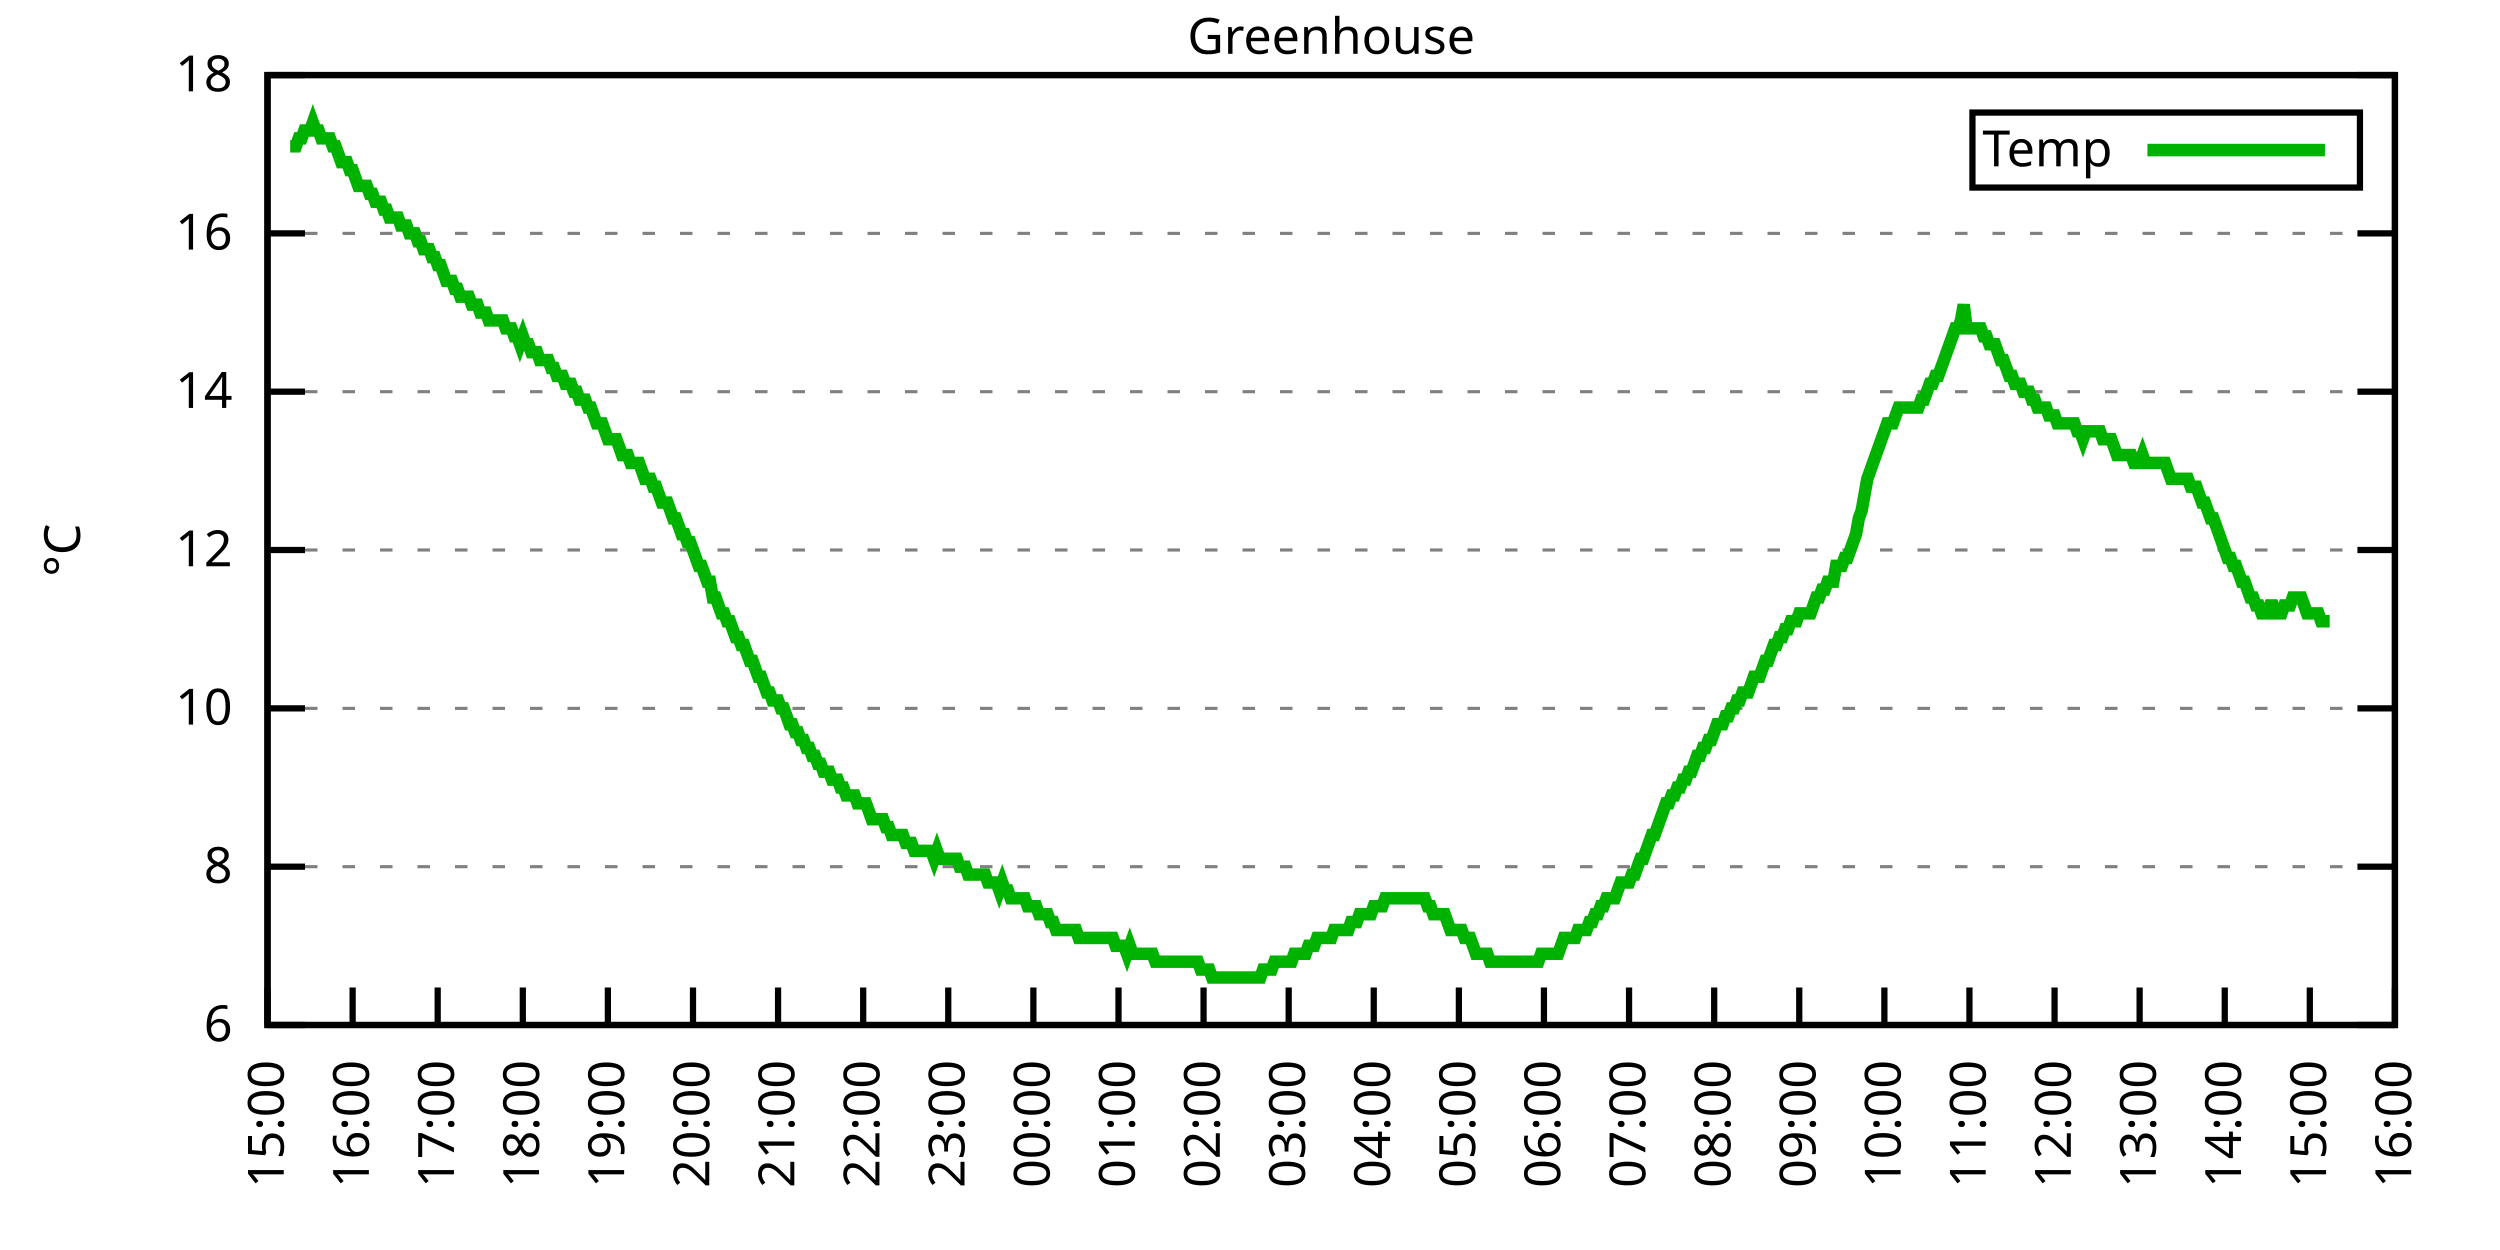
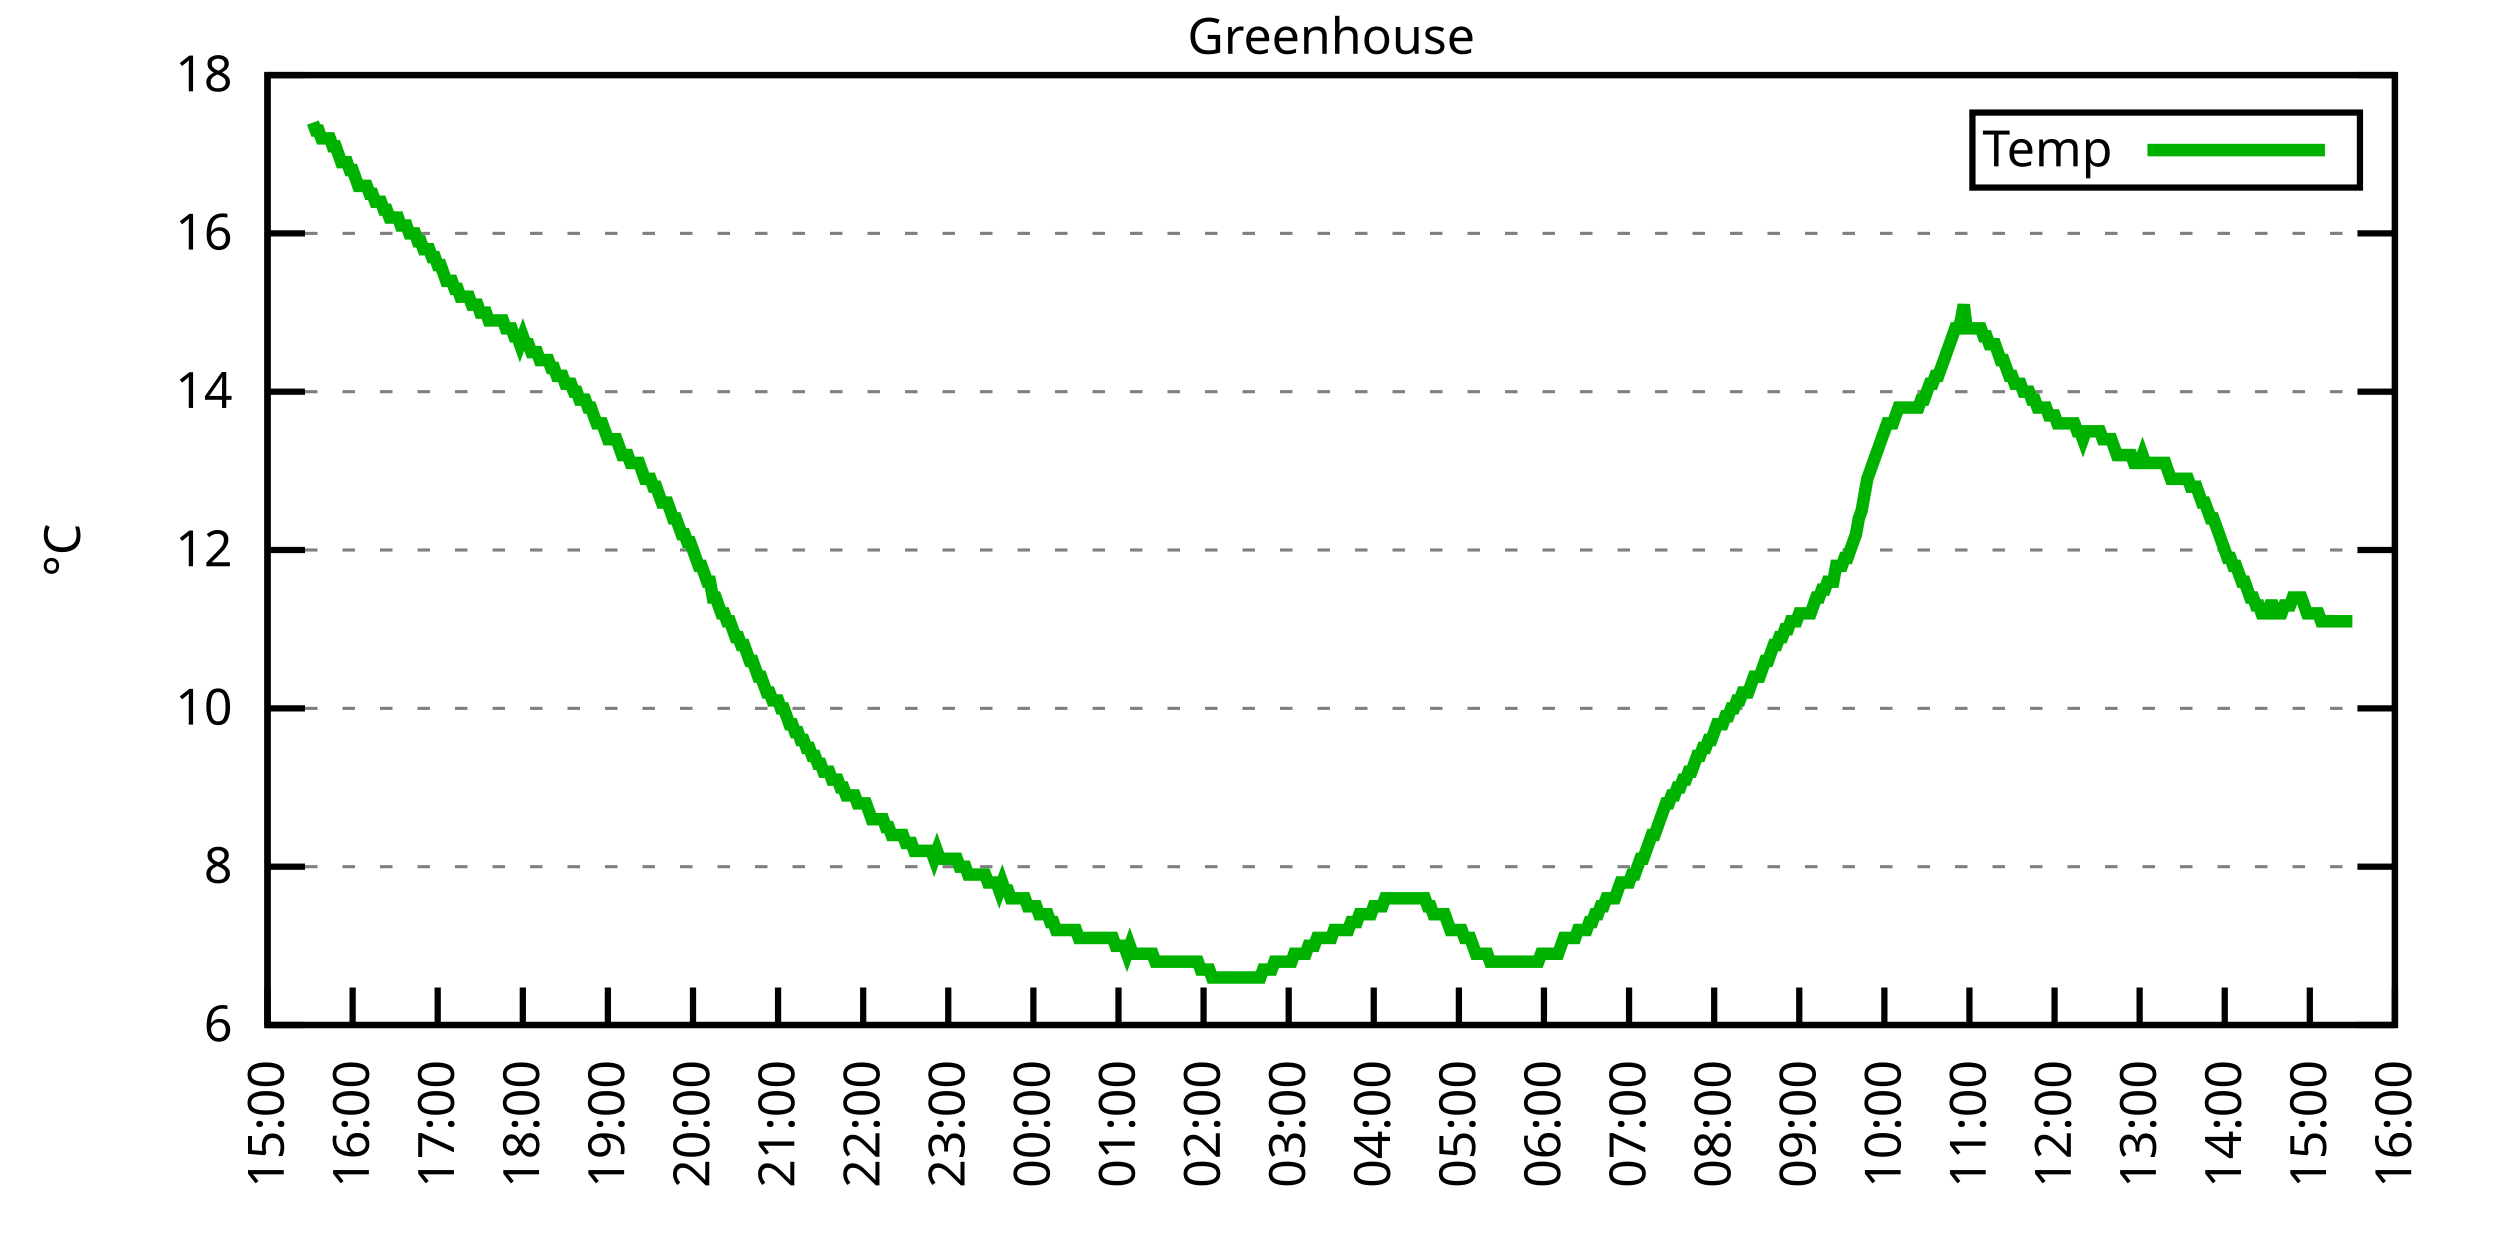
<svg xmlns="http://www.w3.org/2000/svg" xmlns:xlink="http://www.w3.org/1999/xlink" width="400" height="200" viewBox="0 0 400 200">
  <g id="gnuplot_canvas">
    <rect x="0" y="0" width="400" height="200" fill="none" />
    <defs>
      <circle id="gpDot" r="0.5" stroke-width="0.5" stroke="currentColor" />
      <path id="gpPt0" stroke-width="0.333" stroke="currentColor" d="M-1,0 h2 M0,-1 v2" />
      <path id="gpPt1" stroke-width="0.333" stroke="currentColor" d="M-1,-1 L1,1 M1,-1 L-1,1" />
      <path id="gpPt2" stroke-width="0.333" stroke="currentColor" d="M-1,0 L1,0 M0,-1 L0,1 M-1,-1 L1,1 M-1,1 L1,-1" />
      <rect id="gpPt3" stroke-width="0.333" stroke="currentColor" x="-1" y="-1" width="2" height="2" />
      <rect id="gpPt4" stroke-width="0.333" stroke="currentColor" fill="currentColor" x="-1" y="-1" width="2" height="2" />
      <circle id="gpPt5" stroke-width="0.333" stroke="currentColor" cx="0" cy="0" r="1" />
      <use xlink:href="#gpPt5" id="gpPt6" fill="currentColor" stroke="none" />
      <path id="gpPt7" stroke-width="0.333" stroke="currentColor" d="M0,-1.33 L-1.33,0.67 L1.33,0.67 z" />
      <use xlink:href="#gpPt7" id="gpPt8" fill="currentColor" stroke="none" />
      <use xlink:href="#gpPt7" id="gpPt9" stroke="currentColor" transform="rotate(180)" />
      <use xlink:href="#gpPt9" id="gpPt10" fill="currentColor" stroke="none" />
      <use xlink:href="#gpPt3" id="gpPt11" stroke="currentColor" transform="rotate(45)" />
      <use xlink:href="#gpPt11" id="gpPt12" fill="currentColor" stroke="none" />
      <path id="gpPt13" stroke-width="0.333" stroke="currentColor" d="M0,1.330 L1.265,0.411 L0.782,-1.067 L-0.782,-1.076 L-1.265,0.411 z" />
      <use xlink:href="#gpPt13" id="gpPt14" fill="currentColor" stroke="none" />
      <filter id="textbox" filterUnits="objectBoundingBox" x="0" y="0" height="1" width="1">
        <feFlood flood-color="white" flood-opacity="1" result="bgnd" />
        <feComposite in="SourceGraphic" in2="bgnd" operator="atop" />
      </filter>
      <filter id="greybox" filterUnits="objectBoundingBox" x="0" y="0" height="1" width="1">
        <feFlood flood-color="lightgrey" flood-opacity="1" result="grey" />
        <feComposite in="SourceGraphic" in2="grey" operator="atop" />
      </filter>
    </defs>
    <g fill="none" color="white" stroke="currentColor" stroke-width="1.00" stroke-linecap="butt" stroke-linejoin="miter">
</g>
    <g fill="none" color="black" stroke="currentColor" stroke-width="1.00" stroke-linecap="butt" stroke-linejoin="miter">
      <g stroke="none" shape-rendering="crispEdges">
        <polygon fill="rgb(255, 255, 255)" points="42.80,164.00 383.18,164.00 383.18,12.02 42.80,12.02 " />
      </g>
    </g>
    <g fill="none" color="black" stroke="currentColor" stroke-width="1.00" stroke-linecap="butt" stroke-linejoin="miter">
</g>
    <g fill="none" color="black" stroke="black" stroke-width="0.50" stroke-linecap="butt" stroke-linejoin="miter">
</g>
    <g fill="none" color="gray" stroke="currentColor" stroke-width="0.50" stroke-linecap="butt" stroke-linejoin="miter">
      <path stroke="gray" stroke-dasharray="2,4" class="gridline" d="M42.80,164.00 L383.19,164.00  " />
    </g>
    <g fill="none" color="gray" stroke="gray" stroke-width="1.00" stroke-linecap="butt" stroke-linejoin="miter">
</g>
    <g fill="none" color="black" stroke="currentColor" stroke-width="1.00" stroke-linecap="butt" stroke-linejoin="miter">
      <path stroke="black" d="M42.80,164.00 L48.80,164.00 M383.19,164.00 L377.19,164.00  " />
      <g transform="translate(37.20,166.60)" stroke="none" fill="black" font-family="Sans" font-size="8.00" text-anchor="end">
        <text>
          <tspan font-family="Sans"> 6</tspan>
        </text>
      </g>
    </g>
    <g fill="none" color="black" stroke="currentColor" stroke-width="1.00" stroke-linecap="butt" stroke-linejoin="miter">
</g>
    <g fill="none" color="black" stroke="black" stroke-width="0.50" stroke-linecap="butt" stroke-linejoin="miter">
</g>
    <g fill="none" color="gray" stroke="currentColor" stroke-width="0.50" stroke-linecap="butt" stroke-linejoin="miter">
      <path stroke="gray" stroke-dasharray="2,4" class="gridline" d="M42.80,138.67 L383.19,138.67  " />
    </g>
    <g fill="none" color="gray" stroke="gray" stroke-width="1.00" stroke-linecap="butt" stroke-linejoin="miter">
</g>
    <g fill="none" color="black" stroke="currentColor" stroke-width="1.00" stroke-linecap="butt" stroke-linejoin="miter">
      <path stroke="black" d="M42.80,138.67 L48.80,138.67 M383.19,138.67 L377.19,138.67  " />
      <g transform="translate(37.20,141.27)" stroke="none" fill="black" font-family="Sans" font-size="8.00" text-anchor="end">
        <text>
          <tspan font-family="Sans"> 8</tspan>
        </text>
      </g>
    </g>
    <g fill="none" color="black" stroke="currentColor" stroke-width="1.00" stroke-linecap="butt" stroke-linejoin="miter">
</g>
    <g fill="none" color="black" stroke="black" stroke-width="0.50" stroke-linecap="butt" stroke-linejoin="miter">
</g>
    <g fill="none" color="gray" stroke="currentColor" stroke-width="0.50" stroke-linecap="butt" stroke-linejoin="miter">
      <path stroke="gray" stroke-dasharray="2,4" class="gridline" d="M42.80,113.34 L383.19,113.34  " />
    </g>
    <g fill="none" color="gray" stroke="gray" stroke-width="1.00" stroke-linecap="butt" stroke-linejoin="miter">
</g>
    <g fill="none" color="black" stroke="currentColor" stroke-width="1.00" stroke-linecap="butt" stroke-linejoin="miter">
      <path stroke="black" d="M42.80,113.34 L48.80,113.34 M383.19,113.34 L377.19,113.34  " />
      <g transform="translate(37.20,115.94)" stroke="none" fill="black" font-family="Sans" font-size="8.00" text-anchor="end">
        <text>
          <tspan font-family="Sans"> 10</tspan>
        </text>
      </g>
    </g>
    <g fill="none" color="black" stroke="currentColor" stroke-width="1.00" stroke-linecap="butt" stroke-linejoin="miter">
</g>
    <g fill="none" color="black" stroke="black" stroke-width="0.50" stroke-linecap="butt" stroke-linejoin="miter">
</g>
    <g fill="none" color="gray" stroke="currentColor" stroke-width="0.50" stroke-linecap="butt" stroke-linejoin="miter">
      <path stroke="gray" stroke-dasharray="2,4" class="gridline" d="M42.80,88.00 L383.19,88.00  " />
    </g>
    <g fill="none" color="gray" stroke="gray" stroke-width="1.00" stroke-linecap="butt" stroke-linejoin="miter">
</g>
    <g fill="none" color="black" stroke="currentColor" stroke-width="1.00" stroke-linecap="butt" stroke-linejoin="miter">
      <path stroke="black" d="M42.80,88.00 L48.80,88.00 M383.19,88.00 L377.19,88.00  " />
      <g transform="translate(37.20,90.60)" stroke="none" fill="black" font-family="Sans" font-size="8.00" text-anchor="end">
        <text>
          <tspan font-family="Sans"> 12</tspan>
        </text>
      </g>
    </g>
    <g fill="none" color="black" stroke="currentColor" stroke-width="1.00" stroke-linecap="butt" stroke-linejoin="miter">
</g>
    <g fill="none" color="black" stroke="black" stroke-width="0.50" stroke-linecap="butt" stroke-linejoin="miter">
</g>
    <g fill="none" color="gray" stroke="currentColor" stroke-width="0.50" stroke-linecap="butt" stroke-linejoin="miter">
      <path stroke="gray" stroke-dasharray="2,4" class="gridline" d="M42.80,62.67 L383.19,62.67  " />
    </g>
    <g fill="none" color="gray" stroke="gray" stroke-width="1.00" stroke-linecap="butt" stroke-linejoin="miter">
</g>
    <g fill="none" color="black" stroke="currentColor" stroke-width="1.00" stroke-linecap="butt" stroke-linejoin="miter">
      <path stroke="black" d="M42.80,62.67 L48.80,62.67 M383.19,62.67 L377.19,62.67  " />
      <g transform="translate(37.20,65.27)" stroke="none" fill="black" font-family="Sans" font-size="8.00" text-anchor="end">
        <text>
          <tspan font-family="Sans"> 14</tspan>
        </text>
      </g>
    </g>
    <g fill="none" color="black" stroke="currentColor" stroke-width="1.00" stroke-linecap="butt" stroke-linejoin="miter">
</g>
    <g fill="none" color="black" stroke="black" stroke-width="0.50" stroke-linecap="butt" stroke-linejoin="miter">
</g>
    <g fill="none" color="gray" stroke="currentColor" stroke-width="0.50" stroke-linecap="butt" stroke-linejoin="miter">
      <path stroke="gray" stroke-dasharray="2,4" class="gridline" d="M42.80,37.34 L383.19,37.34  " />
    </g>
    <g fill="none" color="gray" stroke="gray" stroke-width="1.00" stroke-linecap="butt" stroke-linejoin="miter">
</g>
    <g fill="none" color="black" stroke="currentColor" stroke-width="1.00" stroke-linecap="butt" stroke-linejoin="miter">
      <path stroke="black" d="M42.80,37.34 L48.80,37.34 M383.19,37.34 L377.19,37.34  " />
      <g transform="translate(37.20,39.94)" stroke="none" fill="black" font-family="Sans" font-size="8.00" text-anchor="end">
        <text>
          <tspan font-family="Sans"> 16</tspan>
        </text>
      </g>
    </g>
    <g fill="none" color="black" stroke="currentColor" stroke-width="1.00" stroke-linecap="butt" stroke-linejoin="miter">
</g>
    <g fill="none" color="black" stroke="black" stroke-width="0.50" stroke-linecap="butt" stroke-linejoin="miter">
</g>
    <g fill="none" color="gray" stroke="currentColor" stroke-width="0.50" stroke-linecap="butt" stroke-linejoin="miter">
      <path stroke="gray" stroke-dasharray="2,4" class="gridline" d="M42.80,12.01 L383.19,12.01  " />
    </g>
    <g fill="none" color="gray" stroke="gray" stroke-width="1.00" stroke-linecap="butt" stroke-linejoin="miter">
</g>
    <g fill="none" color="black" stroke="currentColor" stroke-width="1.00" stroke-linecap="butt" stroke-linejoin="miter">
      <path stroke="black" d="M42.80,12.01 L48.80,12.01 M383.19,12.01 L377.19,12.01  " />
      <g transform="translate(37.20,14.61)" stroke="none" fill="black" font-family="Sans" font-size="8.00" text-anchor="end">
        <text>
          <tspan font-family="Sans"> 18</tspan>
        </text>
      </g>
    </g>
    <g fill="none" color="black" stroke="currentColor" stroke-width="1.00" stroke-linecap="butt" stroke-linejoin="miter">
      <path stroke="black" d="M42.80,164.00 L42.80,158.00  " />
      <g transform="translate(45.40,169.60) rotate(270.00)" stroke="none" fill="black" font-family="Sans" font-size="8.00" text-anchor="end">
        <text>
          <tspan font-family="Sans">15:00</tspan>
        </text>
      </g>
    </g>
    <g fill="none" color="black" stroke="currentColor" stroke-width="1.00" stroke-linecap="butt" stroke-linejoin="miter">
      <path stroke="black" d="M56.42,164.00 L56.42,158.00  " />
      <g transform="translate(59.02,169.60) rotate(270.00)" stroke="none" fill="black" font-family="Sans" font-size="8.00" text-anchor="end">
        <text>
          <tspan font-family="Sans">16:00</tspan>
        </text>
      </g>
    </g>
    <g fill="none" color="black" stroke="currentColor" stroke-width="1.00" stroke-linecap="butt" stroke-linejoin="miter">
      <path stroke="black" d="M70.03,164.00 L70.03,158.00  " />
      <g transform="translate(72.63,169.60) rotate(270.00)" stroke="none" fill="black" font-family="Sans" font-size="8.00" text-anchor="end">
        <text>
          <tspan font-family="Sans">17:00</tspan>
        </text>
      </g>
    </g>
    <g fill="none" color="black" stroke="currentColor" stroke-width="1.00" stroke-linecap="butt" stroke-linejoin="miter">
      <path stroke="black" d="M83.65,164.00 L83.65,158.00  " />
      <g transform="translate(86.25,169.60) rotate(270.00)" stroke="none" fill="black" font-family="Sans" font-size="8.00" text-anchor="end">
        <text>
          <tspan font-family="Sans">18:00</tspan>
        </text>
      </g>
    </g>
    <g fill="none" color="black" stroke="currentColor" stroke-width="1.00" stroke-linecap="butt" stroke-linejoin="miter">
      <path stroke="black" d="M97.26,164.00 L97.26,158.00  " />
      <g transform="translate(99.86,169.60) rotate(270.00)" stroke="none" fill="black" font-family="Sans" font-size="8.00" text-anchor="end">
        <text>
          <tspan font-family="Sans">19:00</tspan>
        </text>
      </g>
    </g>
    <g fill="none" color="black" stroke="currentColor" stroke-width="1.00" stroke-linecap="butt" stroke-linejoin="miter">
      <path stroke="black" d="M110.88,164.00 L110.88,158.00  " />
      <g transform="translate(113.48,169.60) rotate(270.00)" stroke="none" fill="black" font-family="Sans" font-size="8.00" text-anchor="end">
        <text>
          <tspan font-family="Sans">20:00</tspan>
        </text>
      </g>
    </g>
    <g fill="none" color="black" stroke="currentColor" stroke-width="1.00" stroke-linecap="butt" stroke-linejoin="miter">
      <path stroke="black" d="M124.49,164.00 L124.49,158.00  " />
      <g transform="translate(127.09,169.60) rotate(270.00)" stroke="none" fill="black" font-family="Sans" font-size="8.00" text-anchor="end">
        <text>
          <tspan font-family="Sans">21:00</tspan>
        </text>
      </g>
    </g>
    <g fill="none" color="black" stroke="currentColor" stroke-width="1.00" stroke-linecap="butt" stroke-linejoin="miter">
      <path stroke="black" d="M138.11,164.00 L138.11,158.00  " />
      <g transform="translate(140.71,169.60) rotate(270.00)" stroke="none" fill="black" font-family="Sans" font-size="8.00" text-anchor="end">
        <text>
          <tspan font-family="Sans">22:00</tspan>
        </text>
      </g>
    </g>
    <g fill="none" color="black" stroke="currentColor" stroke-width="1.00" stroke-linecap="butt" stroke-linejoin="miter">
      <path stroke="black" d="M151.72,164.00 L151.72,158.00  " />
      <g transform="translate(154.32,169.60) rotate(270.00)" stroke="none" fill="black" font-family="Sans" font-size="8.00" text-anchor="end">
        <text>
          <tspan font-family="Sans">23:00</tspan>
        </text>
      </g>
    </g>
    <g fill="none" color="black" stroke="currentColor" stroke-width="1.00" stroke-linecap="butt" stroke-linejoin="miter">
      <path stroke="black" d="M165.34,164.00 L165.34,158.00  " />
      <g transform="translate(167.94,169.60) rotate(270.00)" stroke="none" fill="black" font-family="Sans" font-size="8.00" text-anchor="end">
        <text>
          <tspan font-family="Sans">00:00</tspan>
        </text>
      </g>
    </g>
    <g fill="none" color="black" stroke="currentColor" stroke-width="1.00" stroke-linecap="butt" stroke-linejoin="miter">
      <path stroke="black" d="M178.96,164.00 L178.96,158.00  " />
      <g transform="translate(181.56,169.60) rotate(270.00)" stroke="none" fill="black" font-family="Sans" font-size="8.00" text-anchor="end">
        <text>
          <tspan font-family="Sans">01:00</tspan>
        </text>
      </g>
    </g>
    <g fill="none" color="black" stroke="currentColor" stroke-width="1.00" stroke-linecap="butt" stroke-linejoin="miter">
      <path stroke="black" d="M192.57,164.00 L192.57,158.00  " />
      <g transform="translate(195.17,169.60) rotate(270.00)" stroke="none" fill="black" font-family="Sans" font-size="8.00" text-anchor="end">
        <text>
          <tspan font-family="Sans">02:00</tspan>
        </text>
      </g>
    </g>
    <g fill="none" color="black" stroke="currentColor" stroke-width="1.00" stroke-linecap="butt" stroke-linejoin="miter">
      <path stroke="black" d="M206.19,164.00 L206.19,158.00  " />
      <g transform="translate(208.79,169.60) rotate(270.00)" stroke="none" fill="black" font-family="Sans" font-size="8.00" text-anchor="end">
        <text>
          <tspan font-family="Sans">03:00</tspan>
        </text>
      </g>
    </g>
    <g fill="none" color="black" stroke="currentColor" stroke-width="1.00" stroke-linecap="butt" stroke-linejoin="miter">
      <path stroke="black" d="M219.80,164.00 L219.80,158.00  " />
      <g transform="translate(222.40,169.60) rotate(270.00)" stroke="none" fill="black" font-family="Sans" font-size="8.00" text-anchor="end">
        <text>
          <tspan font-family="Sans">04:00</tspan>
        </text>
      </g>
    </g>
    <g fill="none" color="black" stroke="currentColor" stroke-width="1.00" stroke-linecap="butt" stroke-linejoin="miter">
      <path stroke="black" d="M233.42,164.00 L233.42,158.00  " />
      <g transform="translate(236.02,169.60) rotate(270.00)" stroke="none" fill="black" font-family="Sans" font-size="8.00" text-anchor="end">
        <text>
          <tspan font-family="Sans">05:00</tspan>
        </text>
      </g>
    </g>
    <g fill="none" color="black" stroke="currentColor" stroke-width="1.00" stroke-linecap="butt" stroke-linejoin="miter">
      <path stroke="black" d="M247.03,164.00 L247.03,158.00  " />
      <g transform="translate(249.63,169.60) rotate(270.00)" stroke="none" fill="black" font-family="Sans" font-size="8.00" text-anchor="end">
        <text>
          <tspan font-family="Sans">06:00</tspan>
        </text>
      </g>
    </g>
    <g fill="none" color="black" stroke="currentColor" stroke-width="1.00" stroke-linecap="butt" stroke-linejoin="miter">
      <path stroke="black" d="M260.65,164.00 L260.65,158.00  " />
      <g transform="translate(263.25,169.60) rotate(270.00)" stroke="none" fill="black" font-family="Sans" font-size="8.00" text-anchor="end">
        <text>
          <tspan font-family="Sans">07:00</tspan>
        </text>
      </g>
    </g>
    <g fill="none" color="black" stroke="currentColor" stroke-width="1.00" stroke-linecap="butt" stroke-linejoin="miter">
      <path stroke="black" d="M274.27,164.00 L274.27,158.00  " />
      <g transform="translate(276.87,169.60) rotate(270.00)" stroke="none" fill="black" font-family="Sans" font-size="8.00" text-anchor="end">
        <text>
          <tspan font-family="Sans">08:00</tspan>
        </text>
      </g>
    </g>
    <g fill="none" color="black" stroke="currentColor" stroke-width="1.00" stroke-linecap="butt" stroke-linejoin="miter">
      <path stroke="black" d="M287.88,164.00 L287.88,158.00  " />
      <g transform="translate(290.48,169.60) rotate(270.00)" stroke="none" fill="black" font-family="Sans" font-size="8.00" text-anchor="end">
        <text>
          <tspan font-family="Sans">09:00</tspan>
        </text>
      </g>
    </g>
    <g fill="none" color="black" stroke="currentColor" stroke-width="1.00" stroke-linecap="butt" stroke-linejoin="miter">
      <path stroke="black" d="M301.50,164.00 L301.50,158.00  " />
      <g transform="translate(304.10,169.60) rotate(270.00)" stroke="none" fill="black" font-family="Sans" font-size="8.00" text-anchor="end">
        <text>
          <tspan font-family="Sans">10:00</tspan>
        </text>
      </g>
    </g>
    <g fill="none" color="black" stroke="currentColor" stroke-width="1.00" stroke-linecap="butt" stroke-linejoin="miter">
      <path stroke="black" d="M315.11,164.00 L315.11,158.00  " />
      <g transform="translate(317.71,169.60) rotate(270.00)" stroke="none" fill="black" font-family="Sans" font-size="8.00" text-anchor="end">
        <text>
          <tspan font-family="Sans">11:00</tspan>
        </text>
      </g>
    </g>
    <g fill="none" color="black" stroke="currentColor" stroke-width="1.00" stroke-linecap="butt" stroke-linejoin="miter">
      <path stroke="black" d="M328.73,164.00 L328.73,158.00  " />
      <g transform="translate(331.33,169.60) rotate(270.00)" stroke="none" fill="black" font-family="Sans" font-size="8.00" text-anchor="end">
        <text>
          <tspan font-family="Sans">12:00</tspan>
        </text>
      </g>
    </g>
    <g fill="none" color="black" stroke="currentColor" stroke-width="1.00" stroke-linecap="butt" stroke-linejoin="miter">
      <path stroke="black" d="M342.34,164.00 L342.34,158.00  " />
      <g transform="translate(344.94,169.60) rotate(270.00)" stroke="none" fill="black" font-family="Sans" font-size="8.00" text-anchor="end">
        <text>
          <tspan font-family="Sans">13:00</tspan>
        </text>
      </g>
    </g>
    <g fill="none" color="black" stroke="currentColor" stroke-width="1.00" stroke-linecap="butt" stroke-linejoin="miter">
      <path stroke="black" d="M355.96,164.00 L355.96,158.00  " />
      <g transform="translate(358.56,169.60) rotate(270.00)" stroke="none" fill="black" font-family="Sans" font-size="8.00" text-anchor="end">
        <text>
          <tspan font-family="Sans">14:00</tspan>
        </text>
      </g>
    </g>
    <g fill="none" color="black" stroke="currentColor" stroke-width="1.00" stroke-linecap="butt" stroke-linejoin="miter">
      <path stroke="black" d="M369.57,164.00 L369.57,158.00  " />
      <g transform="translate(372.17,169.60) rotate(270.00)" stroke="none" fill="black" font-family="Sans" font-size="8.00" text-anchor="end">
        <text>
          <tspan font-family="Sans">15:00</tspan>
        </text>
      </g>
    </g>
    <g fill="none" color="black" stroke="currentColor" stroke-width="1.00" stroke-linecap="butt" stroke-linejoin="miter">
      <path stroke="black" d="M383.19,164.00 L383.19,158.00  " />
      <g transform="translate(385.79,169.60) rotate(270.00)" stroke="none" fill="black" font-family="Sans" font-size="8.00" text-anchor="end">
        <text>
          <tspan font-family="Sans">16:00</tspan>
        </text>
      </g>
    </g>
    <g fill="none" color="black" stroke="currentColor" stroke-width="1.00" stroke-linecap="butt" stroke-linejoin="miter">
</g>
    <g fill="none" color="black" stroke="currentColor" stroke-width="1.00" stroke-linecap="butt" stroke-linejoin="miter">
      <path stroke="black" d="M42.80,12.01 L42.80,164.00 L383.19,164.00 L383.19,12.01 L42.80,12.01 Z  " />
    </g>
    <g fill="none" color="black" stroke="currentColor" stroke-width="1.00" stroke-linecap="butt" stroke-linejoin="miter">
</g>
    <g fill="none" color="black" stroke="currentColor" stroke-width="1.00" stroke-linecap="butt" stroke-linejoin="miter">
      <path stroke="black" d="M315.59,30.01 L315.59,18.01 L377.59,18.01 L377.59,30.01 L315.59,30.01 Z  " />
    </g>
    <g id="Greenhouse_plot_1">
      <g fill="none" color="white" stroke="black" stroke-width="2.00" stroke-linecap="butt" stroke-linejoin="miter">
</g>
      <g fill="none" color="black" stroke="currentColor" stroke-width="2.00" stroke-linecap="butt" stroke-linejoin="miter">
        <g transform="translate(337.99,26.61)" stroke="none" fill="black" font-family="Sans" font-size="8.00" text-anchor="end">
          <text>
            <tspan font-family="Sans">Temp</tspan>
          </text>
        </g>
      </g>
      <g fill="none" color="black" stroke="currentColor" stroke-width="2.00" stroke-linecap="butt" stroke-linejoin="miter">
-         <path stroke="rgb(  0, 178,   0)" d="M343.59,24.01 L371.99,24.01 M46.43,23.41 L46.88,23.41 L47.34,23.41 L47.79,22.14 L48.25,22.14 L48.70,20.88   L49.15,20.88 L49.61,20.88 L50.06,19.61 L50.52,20.88 L50.97,20.88 L51.42,22.14 L51.88,22.14 L52.33,22.14   L52.78,22.14 L53.24,23.41 L53.69,23.41 L54.15,24.68 L54.60,25.94 L55.05,25.94 L55.51,25.94 L55.96,27.21   L56.42,27.21 L56.87,28.48 L57.32,29.74 L57.78,29.74 L58.23,29.74 L58.68,29.74 L59.14,31.01 L59.59,31.01   L60.05,32.28 L60.50,32.28 L60.95,32.28 L61.41,33.54 L61.86,33.54 L62.32,34.81 L62.77,34.81 L63.22,34.81   L63.68,34.81 L64.13,36.08 L64.58,36.08 L65.04,36.08 L65.49,37.34 L65.95,37.34 L66.40,37.34 L66.85,38.61   L67.31,38.61 L67.76,39.87 L68.22,39.87 L68.67,39.87 L69.12,41.14 L69.58,41.14 L70.03,42.41 L70.49,42.41   L70.94,43.67 L71.39,44.94 L71.85,44.94 L72.30,44.94 L72.75,46.21 L73.21,46.21 L73.66,47.47 L74.12,47.47   L74.57,47.47 L75.02,47.47 L75.48,48.74 L75.93,48.74 L76.39,48.74 L76.84,50.01 L77.29,50.01 L77.75,50.01   L78.20,51.27 L78.65,51.27 L79.11,51.27 L79.56,51.27 L80.02,51.27 L80.47,51.27 L80.92,52.54 L81.38,52.54   L81.83,52.54 L82.29,53.81 L82.74,53.81 L83.19,55.07 L83.65,53.81 L84.10,55.07 L84.55,55.07 L85.01,56.34   L85.46,56.34 L85.92,56.34 L86.37,57.61 L86.82,57.61 L87.28,57.61 L87.73,57.61 L88.19,58.87 L88.64,58.87   L89.09,60.14 L89.55,60.14 L90.00,60.14 L90.45,61.41 L90.91,61.41 L91.36,61.41 L91.82,62.67 L92.27,62.67   L92.72,63.94 L93.18,63.94 L93.63,63.94 L94.09,65.21 L94.54,65.21 L94.99,66.47 L95.45,67.74 L95.90,67.74   L96.35,67.74 L96.81,69.01 L97.26,70.27 L97.72,70.27 L98.17,70.27 L98.62,70.27 L99.08,71.54 L99.53,72.81   L99.99,72.81 L100.44,72.81 L100.89,74.07 L101.35,74.07 L101.80,74.07 L102.25,74.07 L102.71,75.34 L103.16,76.61   L103.62,76.61 L104.07,76.61 L104.52,77.87 L104.98,77.87 L105.43,79.14 L105.89,80.41 L106.34,80.41 L106.79,80.41   L107.25,81.67 L107.70,82.94 L108.15,82.94 L108.61,84.21 L109.06,85.47 L109.52,85.47 L109.97,86.74 L110.42,86.74   L110.88,88.00 L111.33,89.27 L111.79,90.54 L112.24,90.54 L112.69,91.80 L113.15,93.07 L113.60,93.07 L114.05,95.60   L114.51,95.60 L114.96,96.87 L115.42,98.14 L115.87,98.14 L116.32,99.40 L116.78,99.40 L117.23,100.67 L117.69,101.94   L118.14,101.94 L118.59,103.20 L119.05,103.20 L119.50,104.47 L119.96,105.74 L120.41,105.74 L120.86,107.00 L121.32,108.27   L121.77,108.27 L122.22,109.54 L122.68,110.80 L123.13,110.80 L123.59,112.07 L124.04,112.07 L124.49,112.07 L124.95,113.34   L125.40,113.34 L125.86,114.60 L126.31,115.87 L126.76,115.87 L127.22,117.14 L127.67,117.14 L128.12,118.40 L128.58,118.40   L129.03,119.67 L129.49,119.67 L129.94,120.94 L130.39,120.94 L130.85,122.20 L131.30,122.20 L131.76,123.47 L132.21,123.47   L132.66,123.47 L133.12,124.74 L133.57,124.74 L134.02,124.74 L134.48,126.00 L134.93,126.00 L135.39,127.27 L135.84,127.27   L136.29,127.27 L136.75,127.27 L137.20,128.54 L137.66,128.54 L138.11,128.54 L138.56,128.54 L139.02,129.80 L139.47,131.07   L139.92,131.07 L140.38,131.07 L140.83,131.07 L141.29,131.07 L141.74,132.34 L142.19,132.34 L142.65,133.60 L143.10,133.60   L143.56,133.60 L144.01,133.60 L144.46,133.60 L144.92,134.87 L145.37,134.87 L145.82,134.87 L146.28,136.14 L146.73,136.14   L147.19,136.14 L147.64,136.14 L148.09,136.14 L148.55,136.14 L149.00,136.14 L149.46,137.40 L149.91,136.14 L150.36,137.40   L150.82,137.40 L151.27,137.40 L151.72,137.40 L152.18,137.40 L152.63,137.40 L153.09,137.40 L153.54,138.67 L153.99,138.67   L154.45,138.67 L154.90,139.93 L155.36,139.93 L155.81,139.93 L156.26,139.93 L156.72,139.93 L157.17,139.93 L157.62,139.93   L158.08,141.20 L158.53,141.20 L158.99,141.20 L159.44,141.20 L159.89,142.47 L160.35,141.20 L160.80,142.47 L161.26,142.47   L161.71,143.73 L162.16,143.73 L162.62,143.73 L163.07,143.73 L163.52,143.73 L163.98,143.73 L164.43,145.00 L164.89,145.00   L165.34,145.00 L165.79,145.00 L166.25,146.27 L166.70,146.27 L167.16,146.27 L167.61,146.27 L168.06,147.53 L168.52,147.53   L168.97,148.80 L169.43,148.80 L169.88,148.80 L170.33,148.80 L170.79,148.80 L171.24,148.80 L171.69,148.80 L172.15,148.80   L172.60,150.07 L173.06,150.07 L173.51,150.07 L173.96,150.07 L174.42,150.07 L174.87,150.07 L175.33,150.07 L175.78,150.07   L176.23,150.07 L176.69,150.07 L177.14,150.07 L177.59,150.07 L178.05,150.07 L178.50,151.33 L178.96,151.33 L179.41,151.33   L179.86,151.33 L180.32,152.60 L180.77,151.33 L181.23,152.60 L181.68,152.60 L182.13,152.60 L182.59,152.60 L183.04,152.60   L183.49,152.60 L183.95,152.60 L184.40,152.60 L184.86,153.87 L185.31,153.87 L185.76,153.87 L186.22,153.87 L186.67,153.87   L187.13,153.87 L187.58,153.87 L188.03,153.87 L188.49,153.87 L188.94,153.87 L189.39,153.87 L189.85,153.87 L190.30,153.87   L190.76,153.87 L191.21,153.87 L191.66,153.87 L192.12,155.13 L192.57,155.13 L193.03,155.13 L193.48,155.13 L193.93,156.40   L194.39,156.40 L194.84,156.40 L195.29,156.40 L195.75,156.40 L196.20,156.40 L196.66,156.40 L197.11,156.40 L197.56,156.40   L198.02,156.40 L198.47,156.40 L198.93,156.40 L199.38,156.40 L199.83,156.40 L200.29,156.40 L200.74,156.40 L201.19,156.40   L201.65,156.40 L202.10,155.13 L202.56,155.13 L203.01,155.13 L203.46,155.13 L203.92,153.87 L204.37,153.87 L204.83,153.87   L205.28,153.87 L205.73,153.87 L206.19,153.87 L206.64,153.87 L207.09,152.60 L207.55,152.60 L208.00,152.60 L208.46,152.60   L208.91,152.60 L209.36,151.33 L209.82,151.33 L210.27,151.33 L210.73,150.07 L211.18,150.07 L211.63,150.07 L212.09,150.07   L212.54,150.07 L213.00,150.07 L213.45,148.80 L213.90,148.80 L214.36,148.80 L214.81,148.80 L215.26,148.80 L215.72,148.80   L216.17,147.53 L216.63,147.53 L217.08,147.53 L217.53,146.27 L217.99,146.27 L218.44,146.27 L218.90,146.27 L219.35,146.27   L219.80,145.00 L220.26,145.00 L220.71,145.00 L221.16,145.00 L221.62,143.73 L222.07,143.73 L222.53,143.73 L222.98,143.73   L223.43,143.73 L223.89,143.73 L224.34,143.73 L224.80,143.73 L225.25,143.73 L225.70,143.73 L226.16,143.73 L226.61,143.73   L227.06,143.73 L227.52,143.73 L227.97,143.73 L228.43,145.00 L228.88,145.00 L229.33,146.27 L229.79,146.27 L230.24,146.27   L230.70,146.27 L231.15,146.27 L231.60,147.53 L232.06,148.80 L232.51,148.80 L232.96,148.80 L233.42,148.80 L233.87,148.80   L234.33,150.07 L234.78,150.07 L235.23,150.07 L235.69,151.33 L236.14,152.60 L236.60,152.60 L237.05,152.60 L237.50,152.60   L237.96,152.60 L238.41,153.87 L238.86,153.87 L239.32,153.87 L239.77,153.87 L240.23,153.87 L240.68,153.87 L241.13,153.87   L241.59,153.87 L242.04,153.87 L242.50,153.87 L242.95,153.87 L243.40,153.87 L243.86,153.87 L244.31,153.87 L244.76,153.87   L245.22,153.87 L245.67,153.87 L246.13,153.87 L246.58,152.60 L247.03,152.60 L247.49,152.60 L247.94,152.60 L248.40,152.60   L248.85,152.60 L249.30,152.60 L249.76,151.33 L250.21,150.07 L250.66,150.07 L251.12,150.07 L251.57,150.07 L252.03,150.07   L252.48,148.80 L252.93,148.80 L253.39,148.80 L253.84,148.80 L254.30,147.53 L254.75,147.53 L255.20,146.27 L255.66,146.27   L256.11,145.00 L256.56,145.00 L257.02,143.73 L257.47,143.73 L257.93,143.73 L258.38,143.73 L258.83,142.47 L259.29,141.20   L259.74,141.20 L260.20,141.20 L260.65,141.20 L261.10,139.93 L261.56,139.93 L262.01,138.67 L262.47,137.40 L262.92,137.40   L263.37,136.14 L263.83,134.87 L264.28,133.60 L264.73,133.60 L265.19,132.34 L265.64,131.07 L266.10,129.80 L266.55,128.54   L267.00,128.54 L267.46,127.27 L267.91,127.27 L268.37,126.00 L268.82,126.00 L269.27,124.74 L269.73,124.74 L270.18,123.47   L270.63,123.47 L271.09,122.20 L271.54,120.94 L272.00,120.94 L272.45,119.67 L272.90,119.67 L273.36,118.40 L273.81,118.40   L274.27,117.14 L274.72,115.87 L275.17,115.87 L275.63,115.87 L276.08,114.60 L276.53,114.60 L276.99,113.34 L277.44,113.34   L277.90,112.07 L278.35,112.07 L278.80,110.80 L279.26,110.80 L279.71,110.80 L280.17,109.54 L280.62,108.27 L281.07,108.27   L281.53,108.27 L281.98,107.00 L282.43,105.74 L282.89,105.74 L283.34,104.47 L283.80,103.20 L284.25,103.20 L284.70,101.94   L285.16,101.94 L285.61,100.67 L286.07,100.67 L286.52,99.40 L286.97,99.40 L287.43,99.40 L287.88,98.14 L288.33,98.14   L288.79,98.14 L289.24,98.14 L289.70,98.14 L290.15,96.87 L290.60,95.60 L291.06,95.60 L291.51,94.34 L291.97,94.34   L292.42,93.07 L292.87,93.07 L293.33,93.07 L293.78,90.54 L294.23,90.54 L294.69,90.54 L295.14,89.27 L295.60,89.27   L296.05,88.00 L296.50,86.74 L296.96,85.47 L297.41,82.94 L297.87,81.67 L298.32,79.14 L298.77,76.61 L299.23,75.34   L299.68,74.07 L300.13,72.81 L300.59,71.54 L301.04,70.27 L301.50,69.01 L301.95,67.74 L302.40,67.74 L302.86,67.74   L303.31,66.47 L303.77,65.21 L304.22,65.21 L304.67,65.21 L305.13,65.21 L305.58,65.21 L306.03,65.21 L306.49,65.21   L306.94,65.21 L307.40,63.94 L307.85,63.94 L308.30,62.67 L308.76,61.41 L309.21,61.41 L309.67,60.14 L310.12,60.14   L310.57,58.87 L311.03,57.61 L311.48,56.34 L311.94,55.07 L312.39,53.81 L312.84,52.54 L313.30,52.54 L313.75,51.27   L314.20,48.74 L314.66,52.54 L315.11,52.54 L315.57,52.54 L316.02,52.54 L316.47,52.54 L316.93,52.54 L317.38,53.81   L317.84,53.81 L318.29,55.07 L318.74,55.07 L319.20,55.07 L319.65,56.34 L320.10,57.61 L320.56,57.61 L321.01,58.87   L321.47,60.14 L321.92,60.14 L322.37,61.41 L322.83,61.41 L323.28,61.41 L323.74,62.67 L324.19,62.67 L324.64,62.67   L325.10,63.94 L325.55,63.94 L326.00,65.21 L326.46,65.21 L326.91,65.21 L327.37,65.21 L327.82,66.47 L328.27,66.47   L328.73,66.47 L329.18,67.74 L329.64,67.74 L330.09,67.74 L330.54,67.74 L331.00,67.74 L331.45,67.74 L331.90,67.74   L332.36,69.01 L332.81,69.01 L333.27,70.27 L333.72,69.01 L334.17,69.01 L334.63,69.01 L335.08,69.01 L335.54,69.01   L335.99,69.01 L336.44,70.27 L336.90,70.27 L337.35,70.27 L337.80,70.27 L338.26,71.54 L338.71,72.81 L339.17,72.81   L339.62,72.81 L340.07,72.81 L340.53,72.81 L340.98,72.81 L341.44,74.07 L341.89,74.07 L342.34,74.07 L342.80,72.81   L343.25,74.07 L343.70,74.07 L344.16,74.07 L344.61,74.07 L345.07,74.07 L345.52,74.07 L345.97,74.07 L346.43,74.07   L346.88,75.34 L347.34,76.61 L347.79,76.61 L348.24,76.61 L348.70,76.61 L349.15,76.61 L349.60,76.61 L350.06,76.61   L350.51,77.87 L350.97,77.87 L351.42,77.87 L351.87,79.14 L352.33,80.41 L352.78,80.41 L353.24,81.67 L353.69,82.94   L354.14,82.94 L354.60,84.21 L355.05,85.47 L355.50,86.74 L355.96,88.00 L356.41,89.27 L356.87,89.27 L357.32,90.54   L357.77,90.54 L358.23,91.80 L358.68,93.07 L359.14,93.07 L359.59,94.34 L360.04,95.60 L360.50,95.60 L360.95,96.87   L361.41,96.87 L361.86,98.14 L362.31,98.14 L362.77,98.14 L363.22,96.87 L363.67,96.87 L364.13,98.14 L364.58,98.14   L365.04,98.14 L365.49,96.87 L365.94,96.87 L366.40,96.87 L366.85,95.60 L367.31,95.60 L367.76,95.60 L368.21,95.60   L368.67,96.87 L369.12,98.14 L369.57,98.14 L370.03,98.14 L370.48,98.14 L370.94,98.14 L371.39,99.40 L371.84,99.40   L372.30,99.40 L372.75,99.40  " />
+         <path stroke="rgb(  0, 178,   0)" d="M343.59,24.01 L371.99,24.01 M50.06,19.61 L50.52,20.88 L50.97,20.88 L51.42,22.14 L51.88,22.14 L52.33,22.14   L52.78,22.14 L53.24,23.41 L53.69,23.41 L54.15,24.68 L54.60,25.94 L55.05,25.94 L55.51,25.94 L55.96,27.21   L56.42,27.21 L56.87,28.48 L57.32,29.74 L57.78,29.74 L58.23,29.74 L58.68,29.74 L59.14,31.01 L59.59,31.01   L60.05,32.28 L60.50,32.28 L60.95,32.28 L61.41,33.54 L61.86,33.54 L62.32,34.81 L62.77,34.81 L63.22,34.81   L63.68,34.81 L64.13,36.08 L64.58,36.08 L65.04,36.08 L65.49,37.34 L65.95,37.34 L66.40,37.34 L66.85,38.61   L67.31,38.61 L67.76,39.87 L68.22,39.87 L68.67,39.87 L69.12,41.14 L69.58,41.14 L70.03,42.41 L70.49,42.41   L70.94,43.67 L71.39,44.94 L71.85,44.94 L72.30,44.94 L72.75,46.21 L73.21,46.21 L73.66,47.47 L74.12,47.47   L74.57,47.47 L75.02,47.47 L75.48,48.74 L75.93,48.74 L76.39,48.74 L76.84,50.01 L77.29,50.01 L77.75,50.01   L78.20,51.27 L78.65,51.27 L79.11,51.27 L79.56,51.27 L80.02,51.27 L80.47,51.27 L80.92,52.54 L81.38,52.54   L81.83,52.54 L82.29,53.81 L82.74,53.81 L83.19,55.07 L83.65,53.81 L84.10,55.07 L84.55,55.07 L85.01,56.34   L85.46,56.34 L85.92,56.34 L86.37,57.61 L86.82,57.61 L87.28,57.61 L87.73,57.61 L88.19,58.87 L88.64,58.87   L89.09,60.14 L89.55,60.14 L90.00,60.14 L90.45,61.41 L90.91,61.41 L91.36,61.41 L91.82,62.67 L92.27,62.67   L92.72,63.94 L93.18,63.94 L93.63,63.94 L94.09,65.21 L94.54,65.21 L94.99,66.47 L95.45,67.74 L95.90,67.74   L96.35,67.74 L96.81,69.01 L97.26,70.27 L97.72,70.27 L98.17,70.27 L98.62,70.27 L99.08,71.54 L99.53,72.81   L99.99,72.81 L100.44,72.81 L100.89,74.07 L101.35,74.07 L101.80,74.07 L102.25,74.07 L102.71,75.34 L103.16,76.61   L103.62,76.61 L104.07,76.61 L104.52,77.87 L104.98,77.87 L105.43,79.14 L105.89,80.41 L106.34,80.41 L106.79,80.41   L107.25,81.67 L107.70,82.94 L108.15,82.94 L108.61,84.21 L109.06,85.47 L109.52,85.47 L109.97,86.74 L110.42,86.74   L110.88,88.00 L111.33,89.27 L111.79,90.54 L112.24,90.54 L112.69,91.80 L113.15,93.07 L113.60,93.07 L114.05,95.60   L114.51,95.60 L114.96,96.87 L115.42,98.14 L115.87,98.14 L116.32,99.40 L116.78,99.40 L117.23,100.67 L117.69,101.94   L118.14,101.94 L118.59,103.20 L119.05,103.20 L119.50,104.47 L119.96,105.74 L120.41,105.74 L120.86,107.00 L121.32,108.27   L121.77,108.27 L122.22,109.54 L122.68,110.80 L123.13,110.80 L123.59,112.07 L124.04,112.07 L124.49,112.07 L124.95,113.34   L125.40,113.34 L125.86,114.60 L126.31,115.87 L126.76,115.87 L127.22,117.14 L127.67,117.14 L128.12,118.40 L128.58,118.40   L129.03,119.67 L129.49,119.67 L129.94,120.94 L130.39,120.94 L130.85,122.20 L131.30,122.20 L131.76,123.47 L132.21,123.47   L132.66,123.47 L133.12,124.74 L133.57,124.74 L134.02,124.74 L134.48,126.00 L134.93,126.00 L135.39,127.27 L135.84,127.27   L136.29,127.27 L136.75,127.27 L137.20,128.54 L137.66,128.54 L138.11,128.54 L138.56,128.54 L139.02,129.80 L139.47,131.07   L139.92,131.07 L140.38,131.07 L140.83,131.07 L141.29,131.07 L141.74,132.34 L142.19,132.34 L142.65,133.60 L143.10,133.60   L143.56,133.60 L144.01,133.60 L144.46,133.60 L144.92,134.87 L145.37,134.87 L145.82,134.87 L146.28,136.14 L146.73,136.14   L147.19,136.14 L147.64,136.14 L148.09,136.14 L148.55,136.14 L149.00,136.14 L149.46,137.40 L149.91,136.14 L150.36,137.40   L150.82,137.40 L151.27,137.40 L151.72,137.40 L152.18,137.40 L152.63,137.40 L153.09,137.40 L153.54,138.67 L153.99,138.67   L154.45,138.67 L154.90,139.93 L155.36,139.93 L155.81,139.93 L156.26,139.93 L156.72,139.93 L157.17,139.93 L157.62,139.93   L158.08,141.20 L158.53,141.20 L158.99,141.20 L159.44,141.20 L159.89,142.47 L160.35,141.20 L160.80,142.47 L161.26,142.47   L161.71,143.73 L162.16,143.73 L162.62,143.73 L163.07,143.73 L163.52,143.73 L163.98,143.73 L164.43,145.00 L164.89,145.00   L165.34,145.00 L165.79,145.00 L166.25,146.27 L166.70,146.27 L167.16,146.27 L167.61,146.27 L168.06,147.53 L168.52,147.53   L168.97,148.80 L169.43,148.80 L169.88,148.80 L170.33,148.80 L170.79,148.80 L171.24,148.80 L171.69,148.80 L172.15,148.80   L172.60,150.07 L173.06,150.07 L173.51,150.07 L173.96,150.07 L174.42,150.07 L174.87,150.07 L175.33,150.07 L175.78,150.07   L176.23,150.07 L176.69,150.07 L177.14,150.07 L177.59,150.07 L178.05,150.07 L178.50,151.33 L178.96,151.33 L179.41,151.33   L179.86,151.33 L180.32,152.60 L180.77,151.33 L181.23,152.60 L181.68,152.60 L182.13,152.60 L182.59,152.60 L183.04,152.60   L183.49,152.60 L183.95,152.60 L184.40,152.60 L184.86,153.87 L185.31,153.87 L185.76,153.87 L186.22,153.87 L186.67,153.87   L187.13,153.87 L187.58,153.87 L188.03,153.87 L188.49,153.87 L188.94,153.87 L189.39,153.87 L189.85,153.87 L190.30,153.87   L190.76,153.87 L191.21,153.87 L191.66,153.87 L192.12,155.13 L192.57,155.13 L193.03,155.13 L193.48,155.13 L193.93,156.40   L194.39,156.40 L194.84,156.40 L195.29,156.40 L195.75,156.40 L196.20,156.40 L196.66,156.40 L197.11,156.40 L197.56,156.40   L198.02,156.40 L198.47,156.40 L198.93,156.40 L199.38,156.40 L199.83,156.40 L200.29,156.40 L200.74,156.40 L201.19,156.40   L201.65,156.40 L202.10,155.13 L202.56,155.13 L203.01,155.13 L203.46,155.13 L203.92,153.87 L204.37,153.87 L204.83,153.87   L205.28,153.87 L205.73,153.87 L206.19,153.87 L206.64,153.87 L207.09,152.60 L207.55,152.60 L208.00,152.60 L208.46,152.60   L208.91,152.60 L209.36,151.33 L209.82,151.33 L210.27,151.33 L210.73,150.07 L211.18,150.07 L211.63,150.07 L212.09,150.07   L212.54,150.07 L213.00,150.07 L213.45,148.80 L213.90,148.80 L214.36,148.80 L214.81,148.80 L215.26,148.80 L215.72,148.80   L216.17,147.53 L216.63,147.53 L217.08,147.53 L217.53,146.27 L217.99,146.27 L218.44,146.27 L218.90,146.27 L219.35,146.27   L219.80,145.00 L220.26,145.00 L220.71,145.00 L221.16,145.00 L221.62,143.73 L222.07,143.73 L222.53,143.73 L222.98,143.73   L223.43,143.73 L223.89,143.73 L224.34,143.73 L224.80,143.73 L225.25,143.73 L225.70,143.73 L226.16,143.73 L226.61,143.73   L227.06,143.73 L227.52,143.73 L227.97,143.73 L228.43,145.00 L228.88,145.00 L229.33,146.27 L229.79,146.27 L230.24,146.27   L230.70,146.27 L231.15,146.27 L231.60,147.53 L232.06,148.80 L232.51,148.80 L232.96,148.80 L233.42,148.80 L233.87,148.80   L234.33,150.07 L234.78,150.07 L235.23,150.07 L235.69,151.33 L236.14,152.60 L236.60,152.60 L237.05,152.60 L237.50,152.60   L237.96,152.60 L238.41,153.87 L238.86,153.87 L239.32,153.87 L239.77,153.87 L240.23,153.87 L240.68,153.87 L241.13,153.87   L241.59,153.87 L242.04,153.87 L242.50,153.87 L242.95,153.87 L243.40,153.87 L243.86,153.87 L244.31,153.87 L244.76,153.87   L245.22,153.87 L245.67,153.87 L246.13,153.87 L246.58,152.60 L247.03,152.60 L247.49,152.60 L247.94,152.60 L248.40,152.60   L248.85,152.60 L249.30,152.60 L249.76,151.33 L250.21,150.07 L250.66,150.07 L251.12,150.07 L251.57,150.07 L252.03,150.07   L252.48,148.80 L252.93,148.80 L253.39,148.80 L253.84,148.80 L254.30,147.53 L254.75,147.53 L255.20,146.27 L255.66,146.27   L256.11,145.00 L256.56,145.00 L257.02,143.73 L257.47,143.73 L257.93,143.73 L258.38,143.73 L258.83,142.47 L259.29,141.20   L259.74,141.20 L260.20,141.20 L260.65,141.20 L261.10,139.93 L261.56,139.93 L262.01,138.67 L262.47,137.40 L262.92,137.40   L263.37,136.14 L263.83,134.87 L264.28,133.60 L264.73,133.60 L265.19,132.34 L265.64,131.07 L266.10,129.80 L266.55,128.54   L267.00,128.54 L267.46,127.27 L267.91,127.27 L268.37,126.00 L268.82,126.00 L269.27,124.74 L269.73,124.74 L270.18,123.47   L270.63,123.47 L271.09,122.20 L271.54,120.94 L272.00,120.94 L272.45,119.67 L272.90,119.67 L273.36,118.40 L273.81,118.40   L274.27,117.14 L274.72,115.87 L275.17,115.87 L275.63,115.87 L276.08,114.60 L276.53,114.60 L276.99,113.34 L277.44,113.34   L277.90,112.07 L278.35,112.07 L278.80,110.80 L279.26,110.80 L279.71,110.80 L280.17,109.54 L280.62,108.27 L281.07,108.27   L281.53,108.27 L281.98,107.00 L282.43,105.74 L282.89,105.74 L283.34,104.47 L283.80,103.20 L284.25,103.20 L284.70,101.94   L285.16,101.94 L285.61,100.67 L286.07,100.67 L286.52,99.40 L286.97,99.40 L287.43,99.40 L287.88,98.14 L288.33,98.14   L288.79,98.14 L289.24,98.14 L289.70,98.14 L290.15,96.87 L290.60,95.60 L291.06,95.60 L291.51,94.34 L291.97,94.34   L292.42,93.07 L292.87,93.07 L293.33,93.07 L293.78,90.54 L294.23,90.54 L294.69,90.54 L295.14,89.27 L295.60,89.27   L296.05,88.00 L296.50,86.74 L296.96,85.47 L297.41,82.94 L297.87,81.67 L298.32,79.14 L298.77,76.61 L299.23,75.34   L299.68,74.07 L300.13,72.81 L300.59,71.54 L301.04,70.27 L301.50,69.01 L301.95,67.74 L302.40,67.74 L302.86,67.74   L303.31,66.47 L303.77,65.21 L304.22,65.21 L304.67,65.21 L305.13,65.21 L305.58,65.21 L306.03,65.21 L306.49,65.21   L306.94,65.21 L307.40,63.94 L307.85,63.94 L308.30,62.67 L308.76,61.41 L309.21,61.41 L309.67,60.14 L310.12,60.14   L310.57,58.87 L311.03,57.61 L311.48,56.34 L311.94,55.07 L312.39,53.81 L312.84,52.54 L313.30,52.54 L313.75,51.27   L314.20,48.74 L314.66,52.54 L315.11,52.54 L315.57,52.54 L316.02,52.54 L316.47,52.54 L316.93,52.54 L317.38,53.81   L317.84,53.81 L318.29,55.07 L318.74,55.07 L319.20,55.07 L319.65,56.34 L320.10,57.61 L320.56,57.61 L321.01,58.87   L321.47,60.14 L321.92,60.14 L322.37,61.41 L322.83,61.41 L323.28,61.41 L323.74,62.67 L324.19,62.67 L324.64,62.67   L325.10,63.94 L325.55,63.94 L326.00,65.21 L326.46,65.21 L326.91,65.21 L327.37,65.21 L327.82,66.47 L328.27,66.47   L328.73,66.47 L329.18,67.74 L329.64,67.74 L330.09,67.74 L330.54,67.74 L331.00,67.74 L331.45,67.74 L331.90,67.74   L332.36,69.01 L332.81,69.01 L333.27,70.27 L333.72,69.01 L334.17,69.01 L334.63,69.01 L335.08,69.01 L335.54,69.01   L335.99,69.01 L336.44,70.27 L336.90,70.27 L337.35,70.27 L337.80,70.27 L338.26,71.54 L338.71,72.81 L339.17,72.81   L339.62,72.81 L340.07,72.81 L340.53,72.81 L340.98,72.81 L341.44,74.07 L341.89,74.07 L342.34,74.07 L342.80,72.81   L343.25,74.07 L343.70,74.07 L344.16,74.07 L344.61,74.07 L345.07,74.07 L345.52,74.07 L345.97,74.07 L346.43,74.07   L346.88,75.34 L347.34,76.61 L347.79,76.61 L348.24,76.61 L348.70,76.61 L349.15,76.61 L349.60,76.61 L350.06,76.61   L350.51,77.87 L350.97,77.87 L351.42,77.87 L351.87,79.14 L352.33,80.41 L352.78,80.41 L353.24,81.67 L353.69,82.94   L354.14,82.94 L354.60,84.21 L355.05,85.47 L355.50,86.74 L355.96,88.00 L356.41,89.27 L356.87,89.27 L357.32,90.54   L357.77,90.54 L358.23,91.80 L358.68,93.07 L359.14,93.07 L359.59,94.34 L360.04,95.60 L360.50,95.60 L360.95,96.87   L361.41,96.87 L361.86,98.14 L362.31,98.14 L362.77,98.14 L363.22,96.87 L363.67,96.87 L364.13,98.14 L364.58,98.14   L365.04,98.14 L365.49,96.87 L365.94,96.87 L366.40,96.87 L366.85,95.60 L367.31,95.60 L367.76,95.60 L368.21,95.60   L368.67,96.87 L369.12,98.14 L369.57,98.14 L370.03,98.14 L370.48,98.14 L370.94,98.14 L371.39,99.40 L371.84,99.40   L372.30,99.40 L372.75,99.40 L373.21,99.40 L373.66,99.40 L374.11,99.40 L374.57,99.40 L375.02,99.40 L375.47,99.40   L375.93,99.40 L376.38,99.40  " />
      </g>
    </g>
    <g fill="none" color="black" stroke="currentColor" stroke-width="2.00" stroke-linecap="butt" stroke-linejoin="miter">
</g>
    <g fill="none" color="black" stroke="black" stroke-width="1.00" stroke-linecap="butt" stroke-linejoin="miter">
</g>
    <g fill="none" color="black" stroke="currentColor" stroke-width="1.00" stroke-linecap="butt" stroke-linejoin="miter">
      <path stroke="black" d="M42.80,12.01 L42.80,164.00 L383.19,164.00 L383.19,12.01 L42.80,12.01 Z  " />
      <g transform="translate(12.80,88.01) rotate(270.00)" stroke="none" fill="black" font-family="Sans" font-size="8.00" text-anchor="middle">
        <text>
          <tspan font-family="Sans">°C</tspan>
        </text>
      </g>
    </g>
    <g fill="none" color="black" stroke="currentColor" stroke-width="1.00" stroke-linecap="butt" stroke-linejoin="miter">
</g>
    <g fill="none" color="black" stroke="currentColor" stroke-width="1.00" stroke-linecap="butt" stroke-linejoin="miter">
      <g transform="translate(212.99,8.61)" stroke="none" fill="black" font-family="Sans" font-size="8.00" text-anchor="middle">
        <text>
          <tspan font-family="Sans">Greenhouse</tspan>
        </text>
      </g>
    </g>
    <g fill="none" color="black" stroke="currentColor" stroke-width="1.00" stroke-linecap="butt" stroke-linejoin="miter">
</g>
  </g>
</svg>
